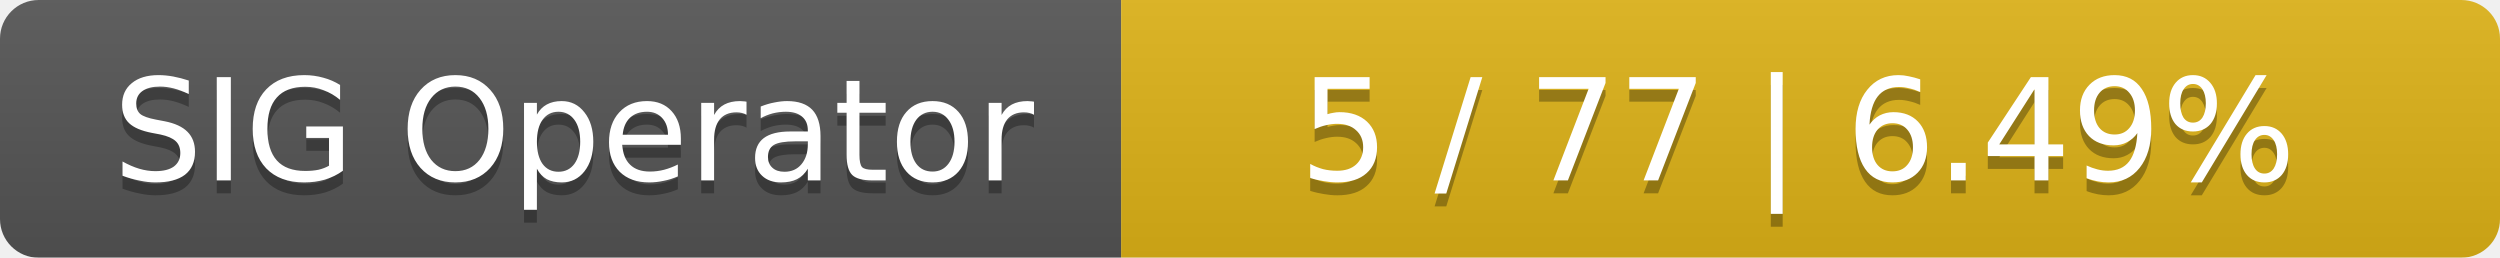
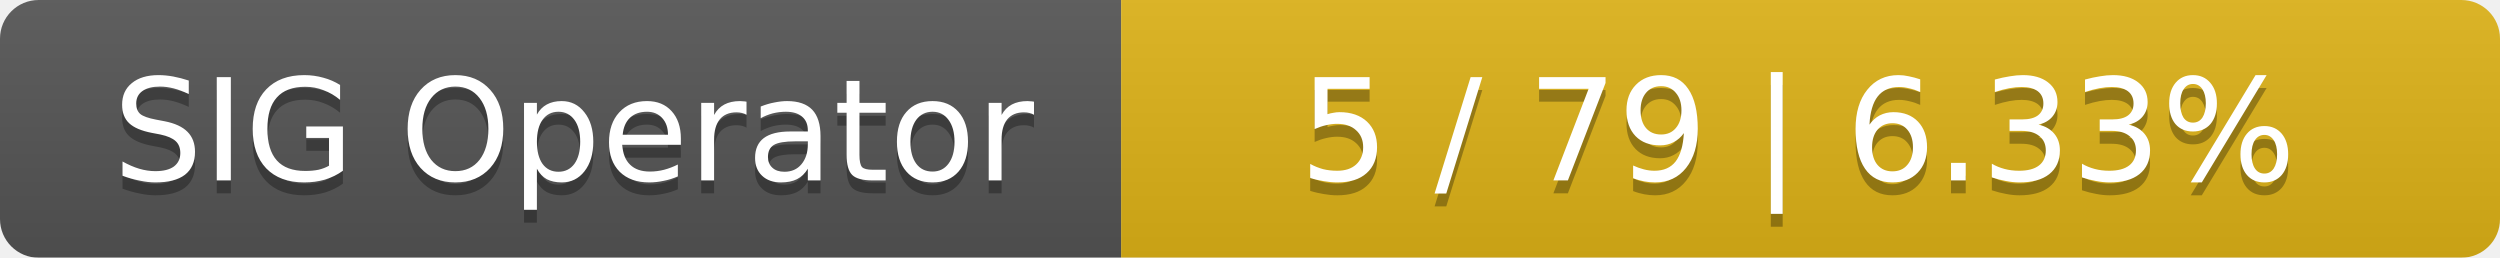
<svg xmlns="http://www.w3.org/2000/svg" width="194" height="20">
  <linearGradient id="smooth" x2="0" y2="100%">
    <stop offset="0" stop-color="#bbb" stop-opacity=".1" />
    <stop offset="1" stop-opacity=".1" />
  </linearGradient>
  <mask id="round">
    <rect width="194" height="20" rx="3" fill="#fff" />
  </mask>
  <g mask="url(#round)">
    <rect width="87" height="20" fill="#555" />
    <rect x="87" width="107" height="20" fill="#dfb317" />
    <rect width="194" height="20" fill="url(#smooth)" />
  </g>
  <g fill="#fff" text-anchor="middle" font-family="DejaVu Sans,Verdana,Geneva,sans-serif" font-size="11">
    <text x="44.5" y="15" fill="#010101" fill-opacity=".3">SIG Operator</text>
    <text x="44.5" y="14">SIG Operator</text>
-     <text x="139.5" y="15" fill="#010101" fill-opacity=".3">5 / 77    |    6.49%</text>
-     <text x="139.5" y="14">5 / 77    |    6.49%</text>
+     <text x="139.5" y="15" fill="#010101" fill-opacity=".3">5 / 79    |    6.33%</text>
+     <text x="139.5" y="14">5 / 79    |    6.33%</text>
  </g>
</svg>
